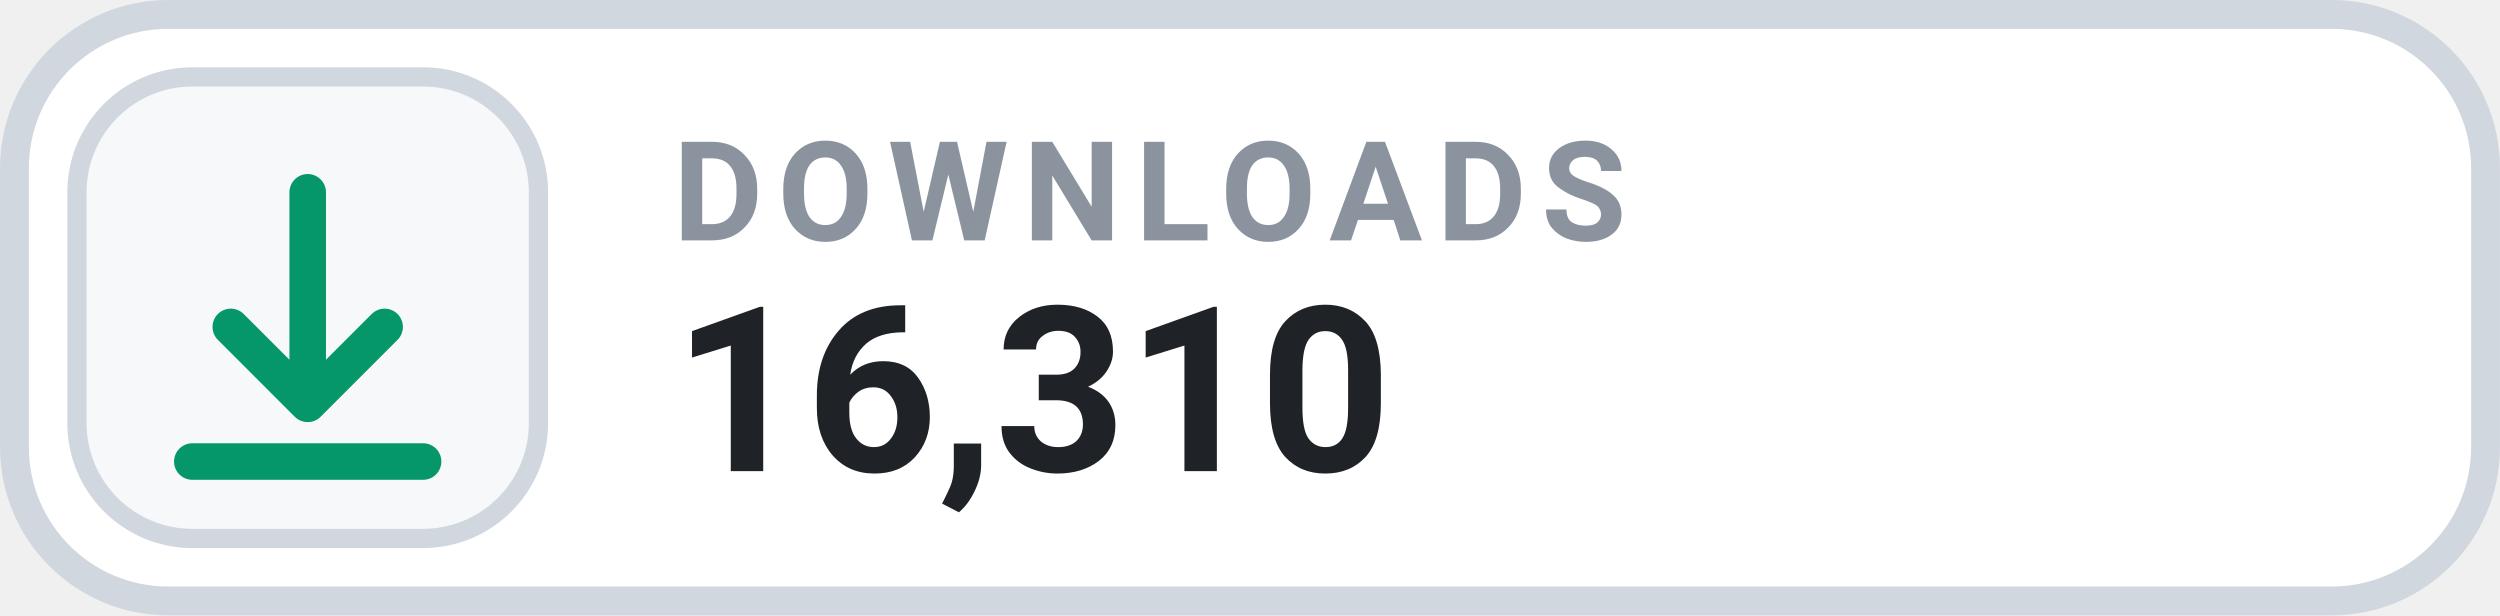
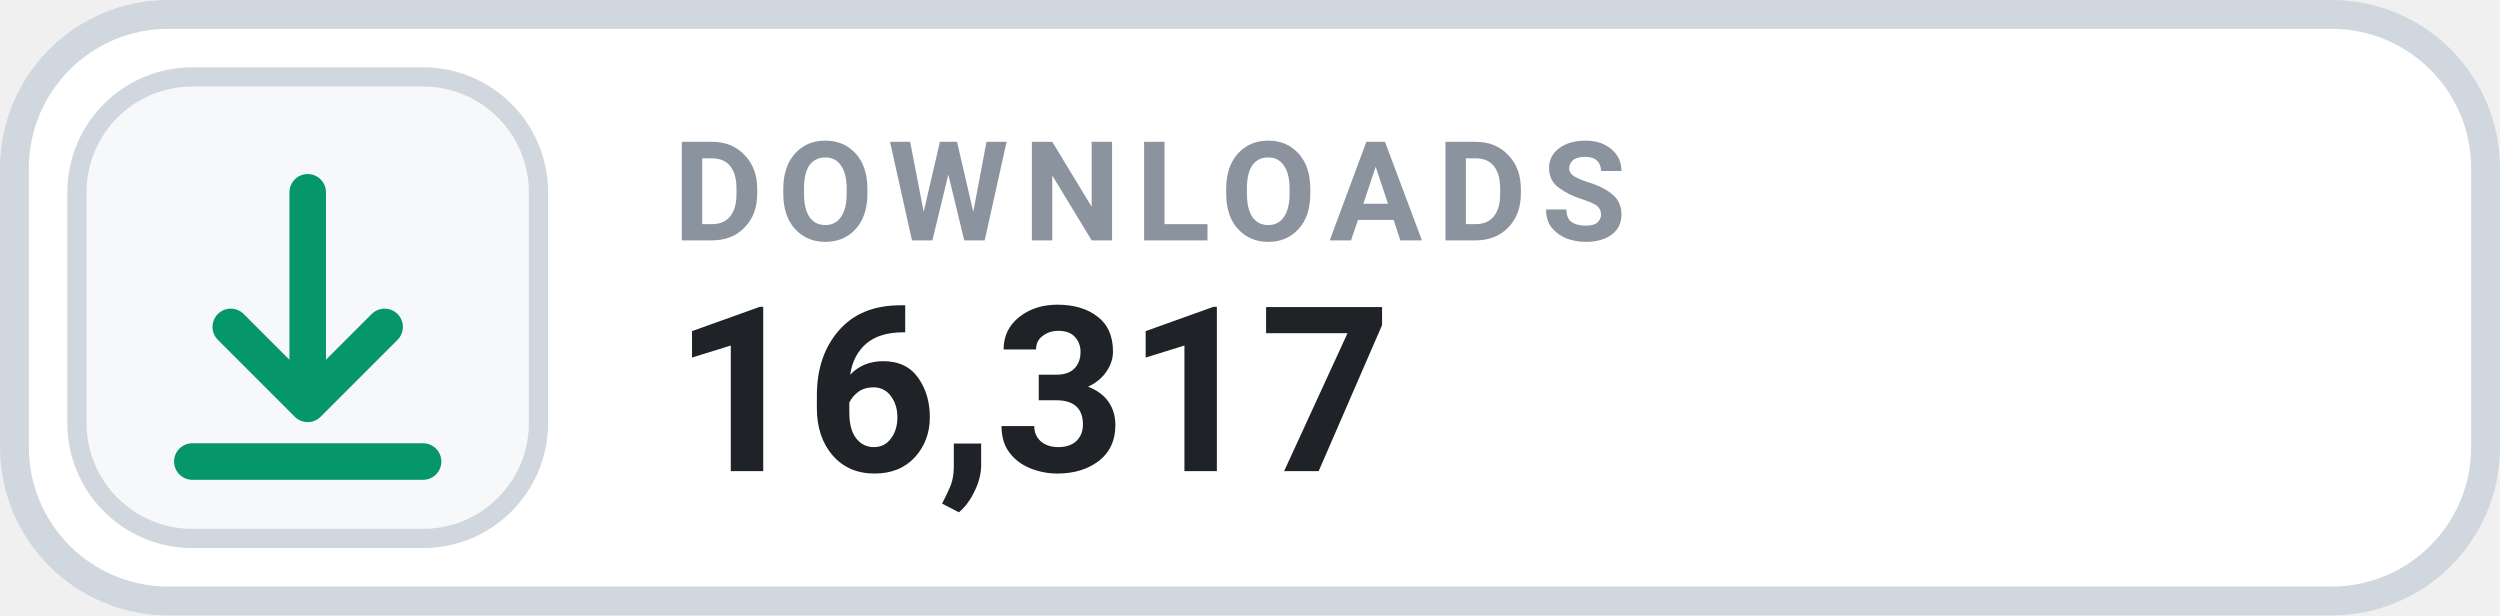
- <svg xmlns="http://www.w3.org/2000/svg" width="126" height="31.015" viewBox="0 0 130 32" role="img" aria-label="DOWNLOADS 16,310">
+ <svg xmlns="http://www.w3.org/2000/svg" width="126" height="31.015" viewBox="0 0 130 32" role="img" aria-label="DOWNLOADS 16,317">
  <rect x=".75" y=".75" width="128.5" height="30.5" rx="8" fill="#FFFFFF" stroke="#D0D7DE" stroke-width="1.5" />
  <rect x="4" y="4" width="24" height="24" rx="6" fill="#F6F8FA" stroke="#D0D7DE" stroke-width="1" />
  <g transform="translate(16 16)" style="color:#059669;">
    <path d="M0 -6 v11 m0 0 l4 -4 m-4 4 l-4 -4 M-6 8 h12" fill="none" stroke="currentColor" stroke-width="1.9" stroke-linecap="round" stroke-linejoin="round" />
  </g>
  <text x="35" y="12.5" fill="#8B949E" font-family="-apple-system,BlinkMacSystemFont,'Segoe UI',Roboto,Helvetica,Arial,sans-serif" font-size="7.2" font-weight="700" letter-spacing=".75">DOWNLOADS</text>
-   <text x="35" y="24.5" fill="#1F2328" font-family="-apple-system,BlinkMacSystemFont,'Segoe UI',Roboto,Helvetica,Arial,sans-serif" font-size="12" font-weight="700">16,310</text>
+   <text x="35" y="24.5" fill="#1F2328" font-family="-apple-system,BlinkMacSystemFont,'Segoe UI',Roboto,Helvetica,Arial,sans-serif" font-size="12" font-weight="700">16,317</text>
</svg>
